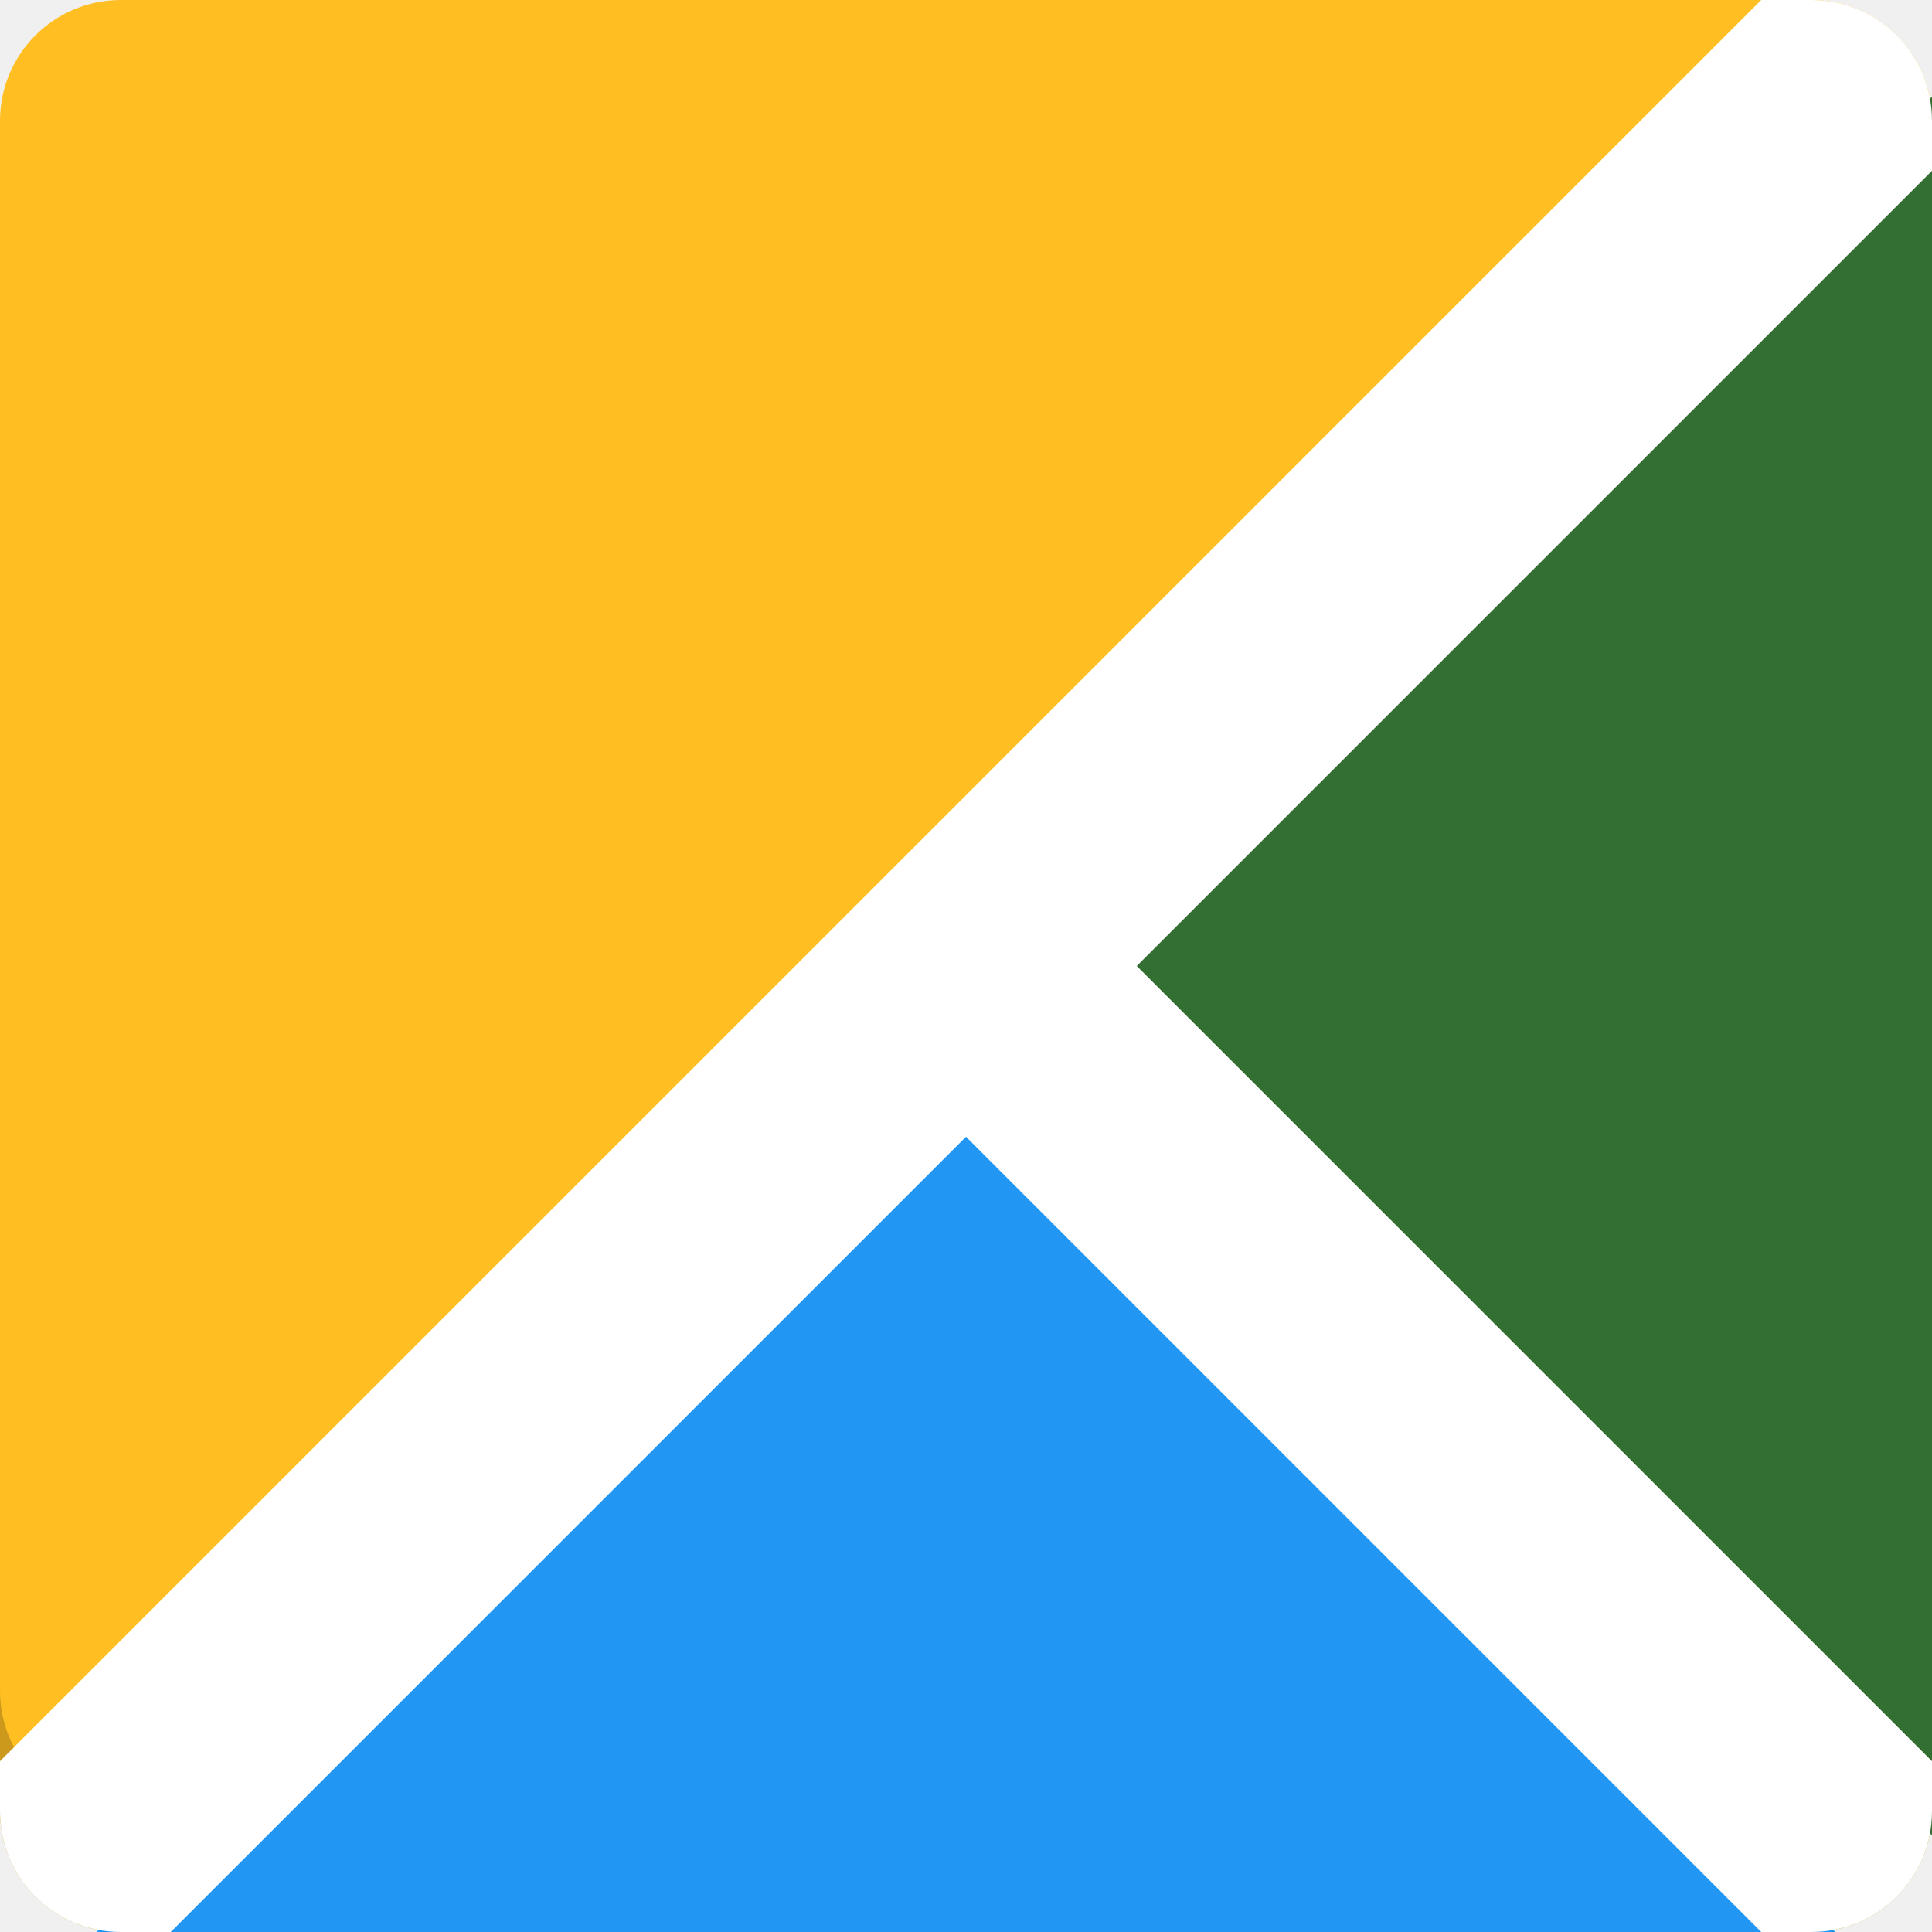
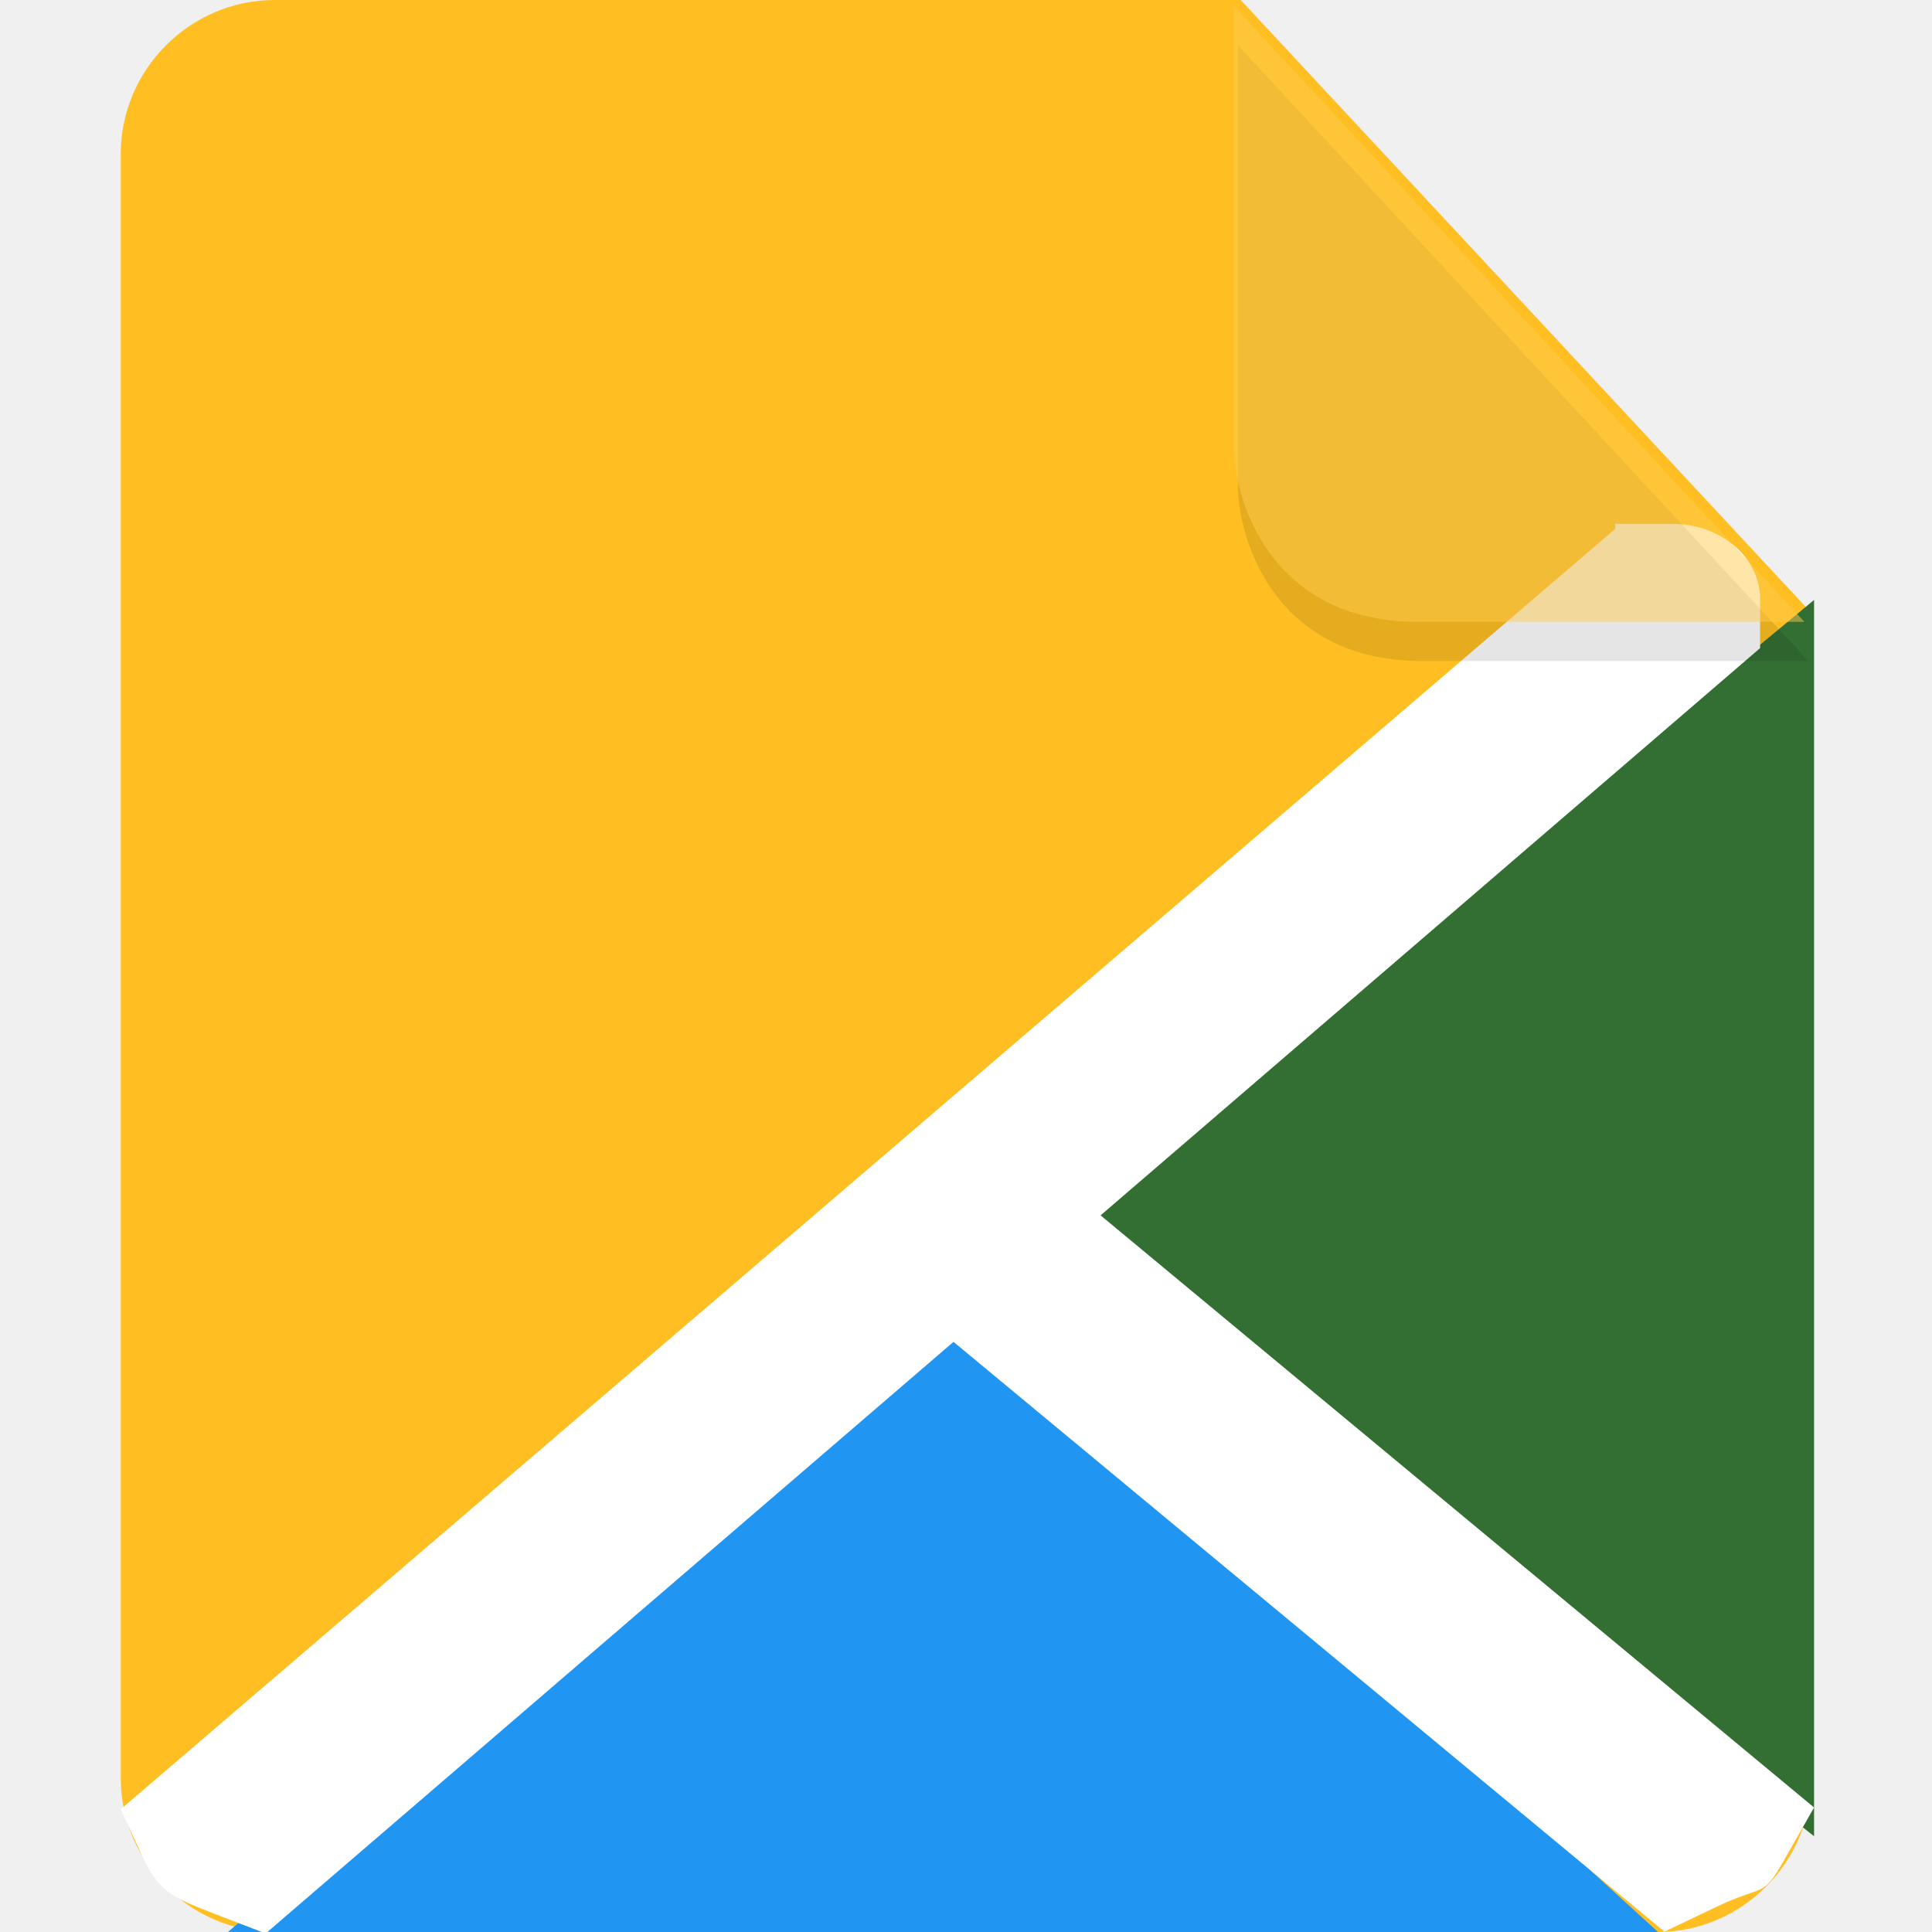
- <svg xmlns="http://www.w3.org/2000/svg" width="16" height="16" version="1.1">
-   <rect style="fill:#ffbf23" width="16" height="16" x="-16" y="-16" rx="1" ry="1" transform="matrix(0,-1,-1,0,0,0)" />
-   <path style="opacity:0.2" d="M 1,16 C 0.446,16 0,15.554 0,15 l 0,-1 c 0,0.554 0.446,1 1,1 l 14,0 c 0.554,0 1,-0.446 1,-1 l 0,1 c 0,0.554 -0.446,1 -1,1 L 1,16 Z" />
-   <path style="fill:#2196f3;fill-rule:evenodd" d="M 0.8,16 8,8.8 15.2,16 Z" />
-   <path style="fill:#336f33;fill-rule:evenodd" d="M 16,15.2 8.8,8 16,0.8 Z" />
-   <path style="fill:#ffffff;fill-rule:evenodd" d="M 8.707,7.293 7.293,8.707 14.586,16 15,16 c 0.554,0 1,-0.446 1,-1 L 16,14.586 8.707,7.293 Z" />
-   <path style="fill:#ffffff;fill-rule:evenodd" d="M 14.586,0 0,14.586 0,15 c 0,0.554 0.446,1 1,1 l 0.414,0 14.586,-14.586 0,-0.414 c 0,-0.554 -0.446,-1 -1,-1 l -0.414,0 z" />
+ <svg xmlns="http://www.w3.org/2000/svg" id="_图层_1" data-name="图层_1" version="1.1" viewBox="0 0 128 128" width="16" height="16" xml:space="preserve">
+   <defs id="defs1">
+     <style id="style1">
+       .st0 {
+         fill: #0071e9;
+       }
+ 
+       .st1 {
+         fill: #fff;
+       }
+ 
+       .st2 {
+         fill: #5aaaff;
+         isolation: isolate;
+         opacity: .5;
+       }
+     </style>
+   </defs>
+   <path class="st0" d="M18.2,0c-5.6,0-10.2,4.6-10.2,10.2v107.6c0,5.6,4.6,10.2,10.2,10.2h91.6c5.6,0,10.2-4.6,10.2-10.2V40.6L82.2,0H18.2Z" id="path1" style="fill:#ffbf23;fill-opacity:1" />
+   <g id="g3" transform="matrix(2.003342,0,0,1.662313,-0.01336676,28.44359)" style="display:inline">
+     <path style="fill:#2095f2;fill-rule:evenodd" d="M 7.547,59.887 32,34.8 55.145,60.225 Z" id="path3" />
+     <path style="fill:#336f33;fill-rule:evenodd" d="M 60,56.074 34.8,32 60,6.8 Z" id="path4" />
+     <path style="fill:#ffffff;fill-rule:evenodd" d="m 34.476,29.4 -4.953,4.953 25.528,25.524 1.762,-1.013 c 1.5,-0.862 1.477,-0.317 2.159,-1.762 L 60,54.928 34.476,29.4 Z" id="path5" />
+     <path style="fill:#ffffff;fill-rule:evenodd;stroke-width:0.984" d="M 53.423,3.968 4,54.997 4.654,56.722 c 0.573,1.513 0.936,1.743 2.437,2.439 L 8.792,59.949 58.215,8.72 V 6.77 c 0,-1.663 -1.295,-3.002 -2.904,-3.002 H 53.423 Z" id="path6" />
+   </g>
+   <path class="st2" d="m 82.013,2.994 v 29.2 c 0,3.2 2.2,11.6 12.2,11.6 h 25.6 z" id="path2" style="fill:#000000;fill-opacity:0.2" />
+   <path class="st2" d="M 81.743,0.398 V 29.598 c 0,3.2 2.2,11.6 12.2,11.6 h 25.6 z" id="path2-6" style="opacity:0.5;isolation:isolate;fill:#ffcc4f;fill-opacity:1" />
</svg>
